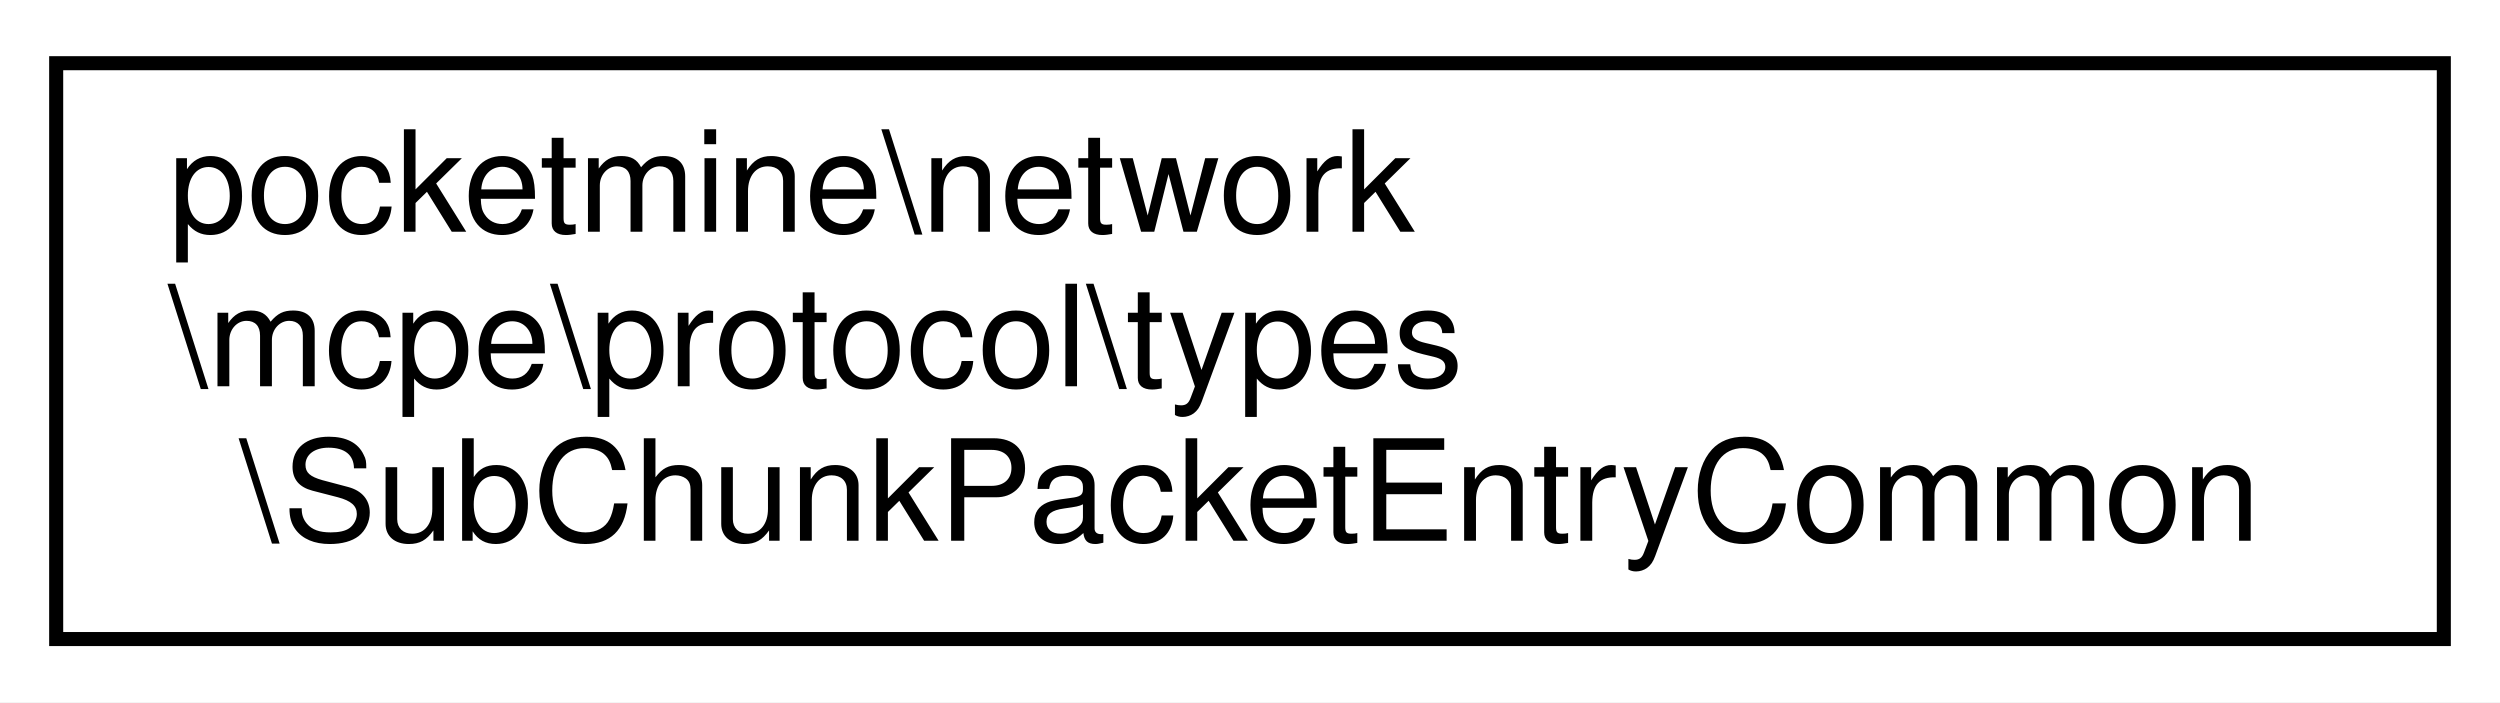
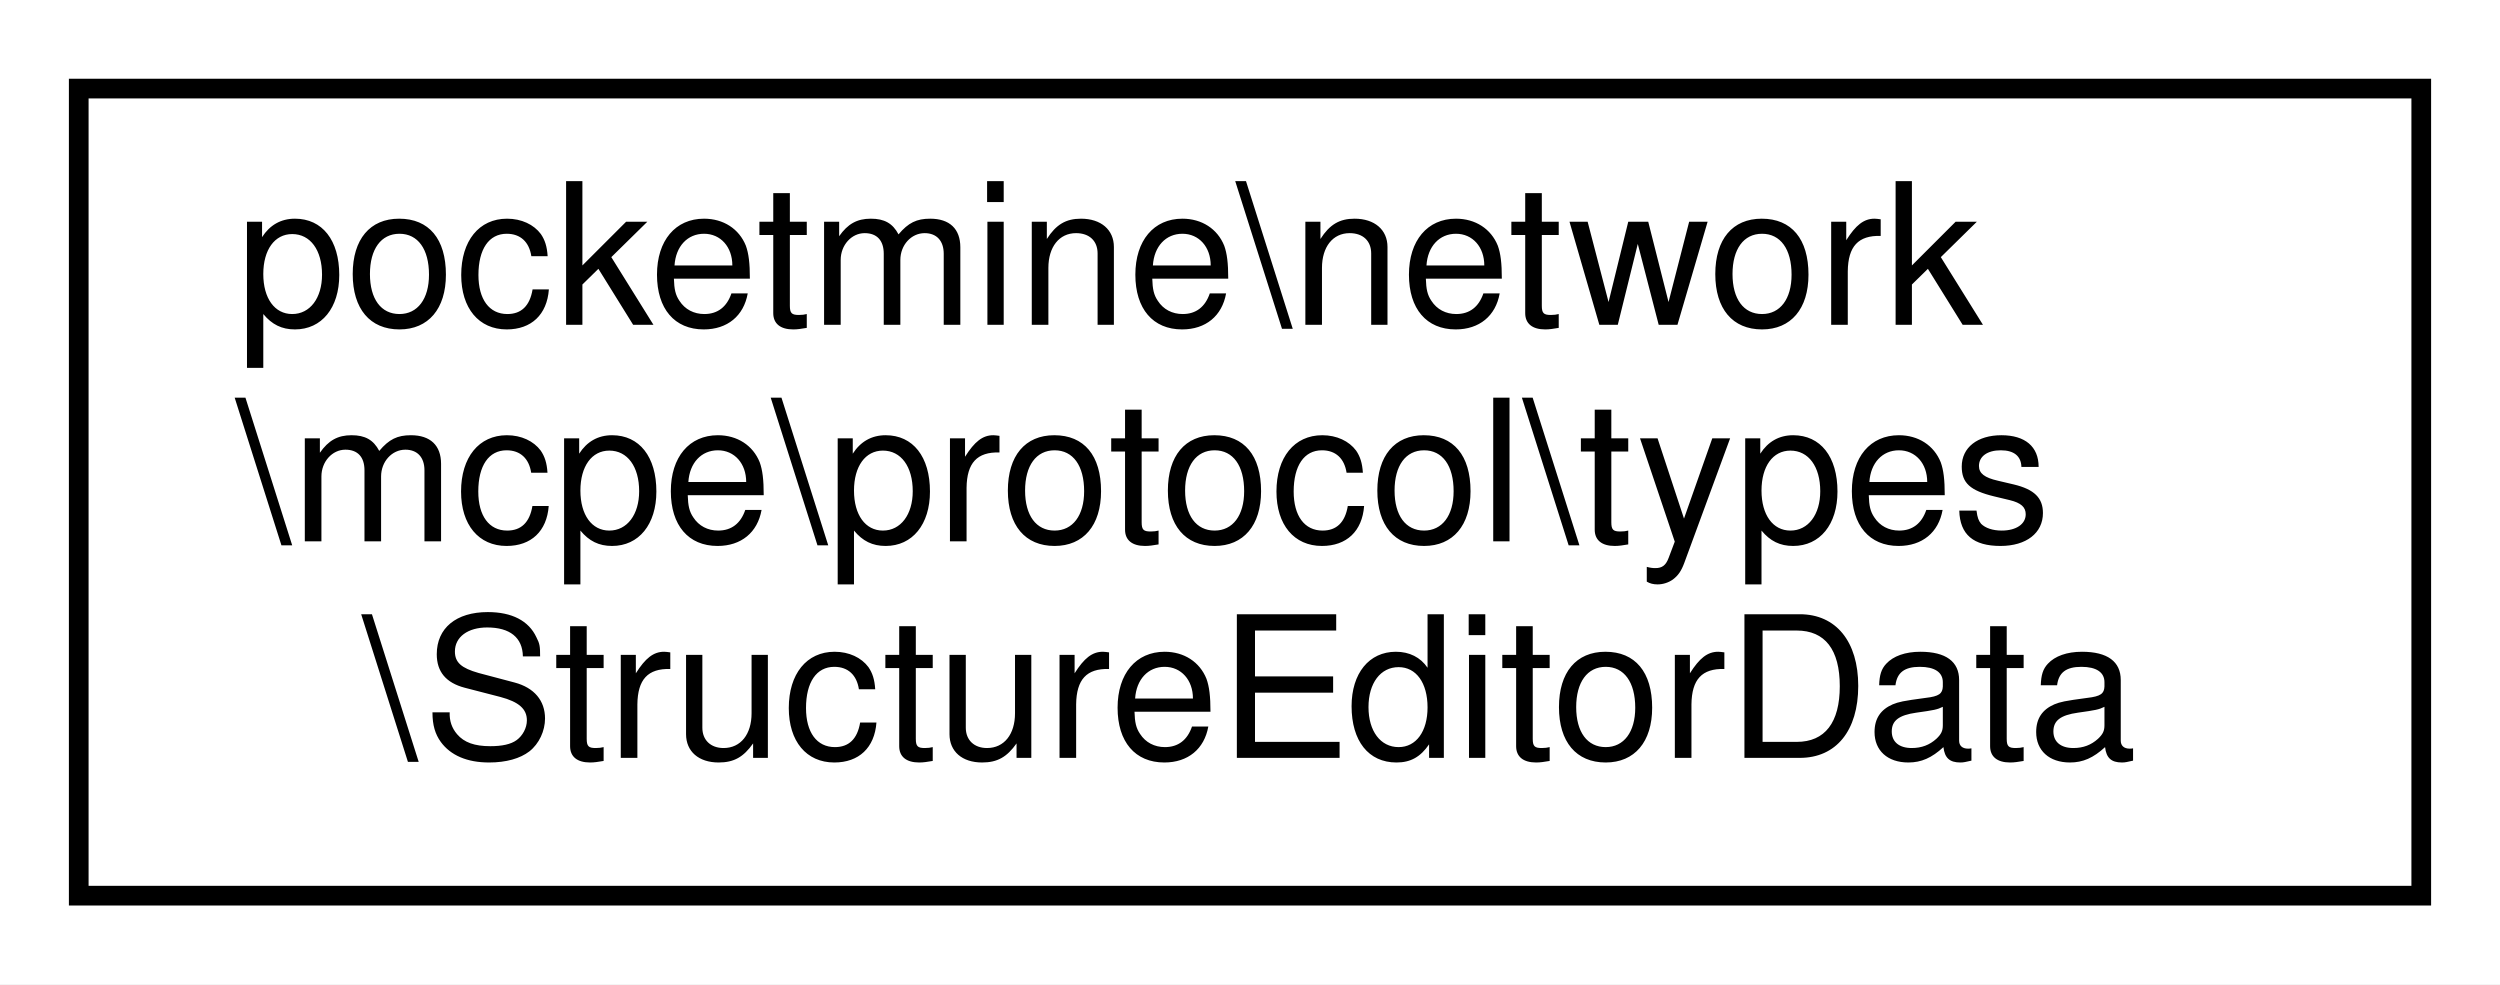
- <svg xmlns="http://www.w3.org/2000/svg" xmlns:xlink="http://www.w3.org/1999/xlink" width="178pt" height="50pt" viewBox="0.00 0.00 178.00 50.00">
+ <svg xmlns="http://www.w3.org/2000/svg" xmlns:xlink="http://www.w3.org/1999/xlink" width="127pt" height="50pt" viewBox="0.00 0.00 127.00 50.00">
  <g id="graph0" class="graph" transform="scale(1 1) rotate(0) translate(4 46)">
-     <polygon fill="white" stroke="transparent" points="-4,4 -4,-46 174,-46 174,4 -4,4" />
+     <polygon fill="white" stroke="transparent" points="-4,4 -4,-46 123,-46 123,4 -4,4" />
    <g id="node1" class="node">
      <g id="a_node1">
-         <a xlink:href="da/d1e/classpocketmine_1_1network_1_1mcpe_1_1protocol_1_1types_1_1_sub_chunk_packet_entry_common.html" target="_top" xlink:title=" ">
-           <polygon fill="white" stroke="black" points="0,-0.5 0,-41.5 170,-41.5 170,-0.5 0,-0.5" />
+         <a xlink:href="dd/d9e/classpocketmine_1_1network_1_1mcpe_1_1protocol_1_1types_1_1_structure_editor_data.html" target="_top" xlink:title=" ">
+           <polygon fill="white" stroke="black" points="0,-0.5 0,-41.5 119,-41.5 119,-0.5 0,-0.5" />
          <text text-anchor="start" x="8" y="-29.5" font-family="Helvetica,sans-Serif" font-size="10.00">pocketmine\network</text>
          <text text-anchor="start" x="8" y="-18.5" font-family="Helvetica,sans-Serif" font-size="10.00">\mcpe\protocol\types</text>
-           <text text-anchor="middle" x="85" y="-7.5" font-family="Helvetica,sans-Serif" font-size="10.00">\SubChunkPacketEntryCommon</text>
+           <text text-anchor="middle" x="59.5" y="-7.5" font-family="Helvetica,sans-Serif" font-size="10.00">\StructureEditorData</text>
        </a>
      </g>
    </g>
  </g>
</svg>
